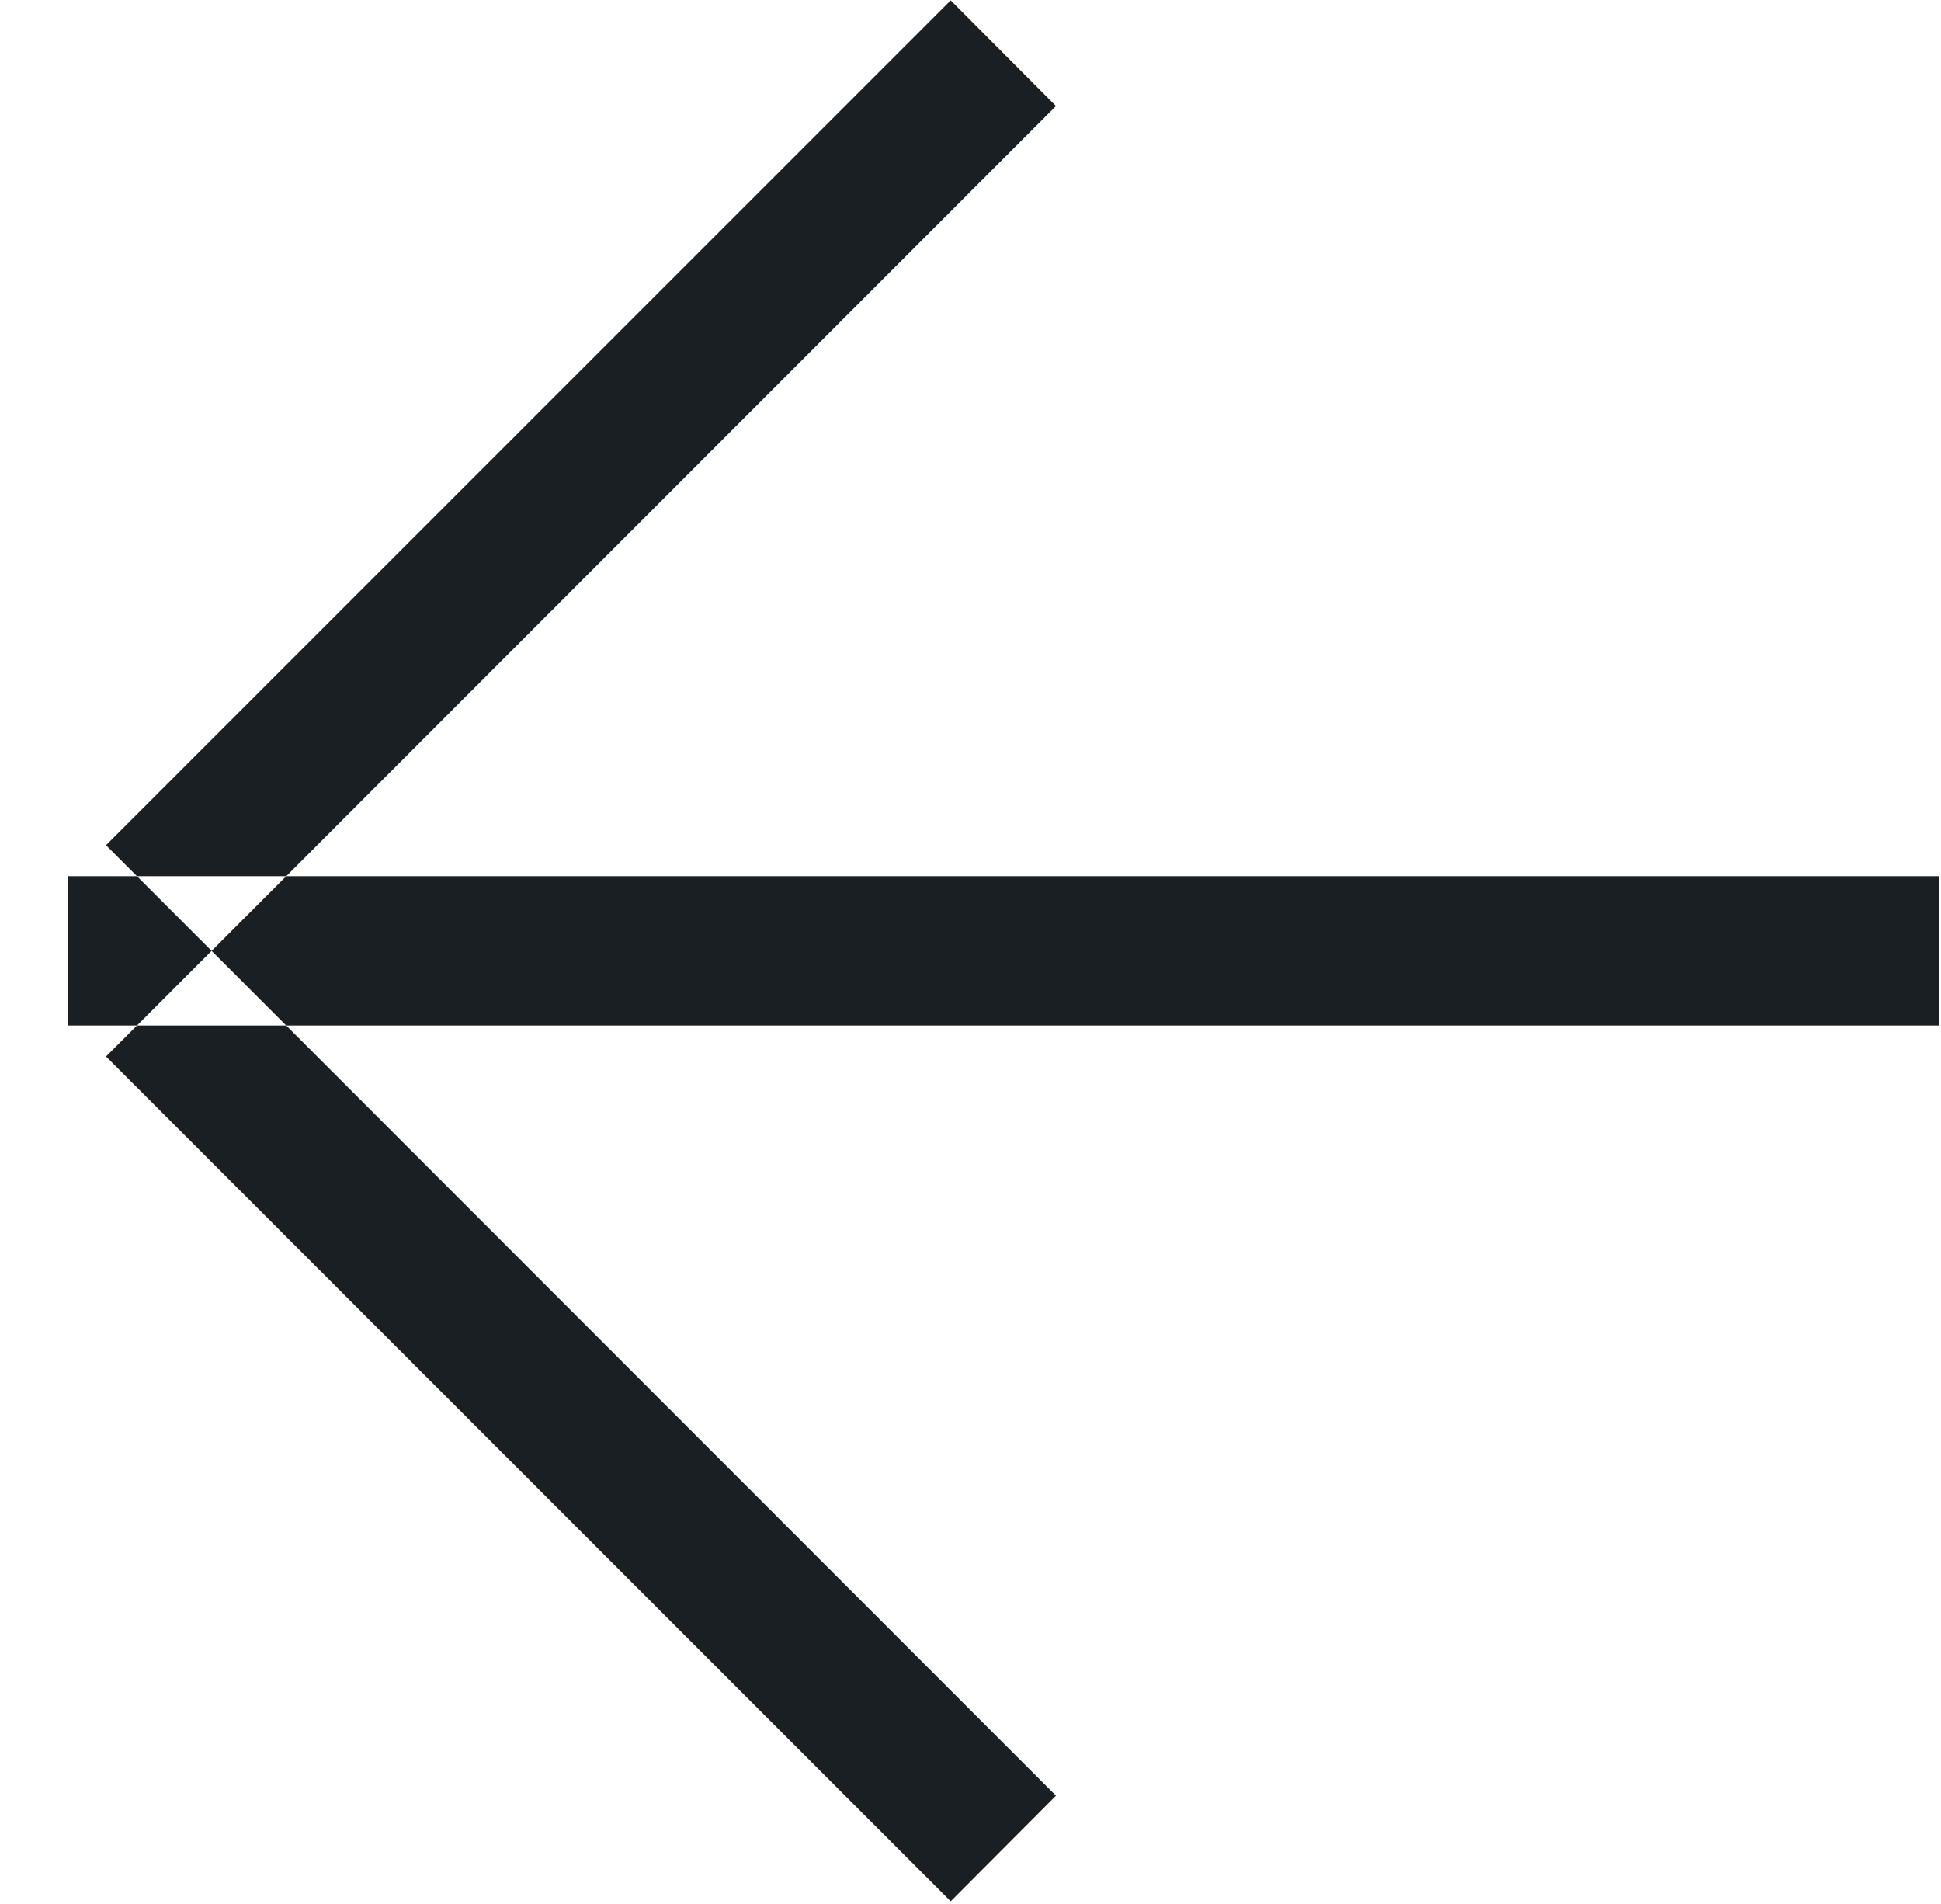
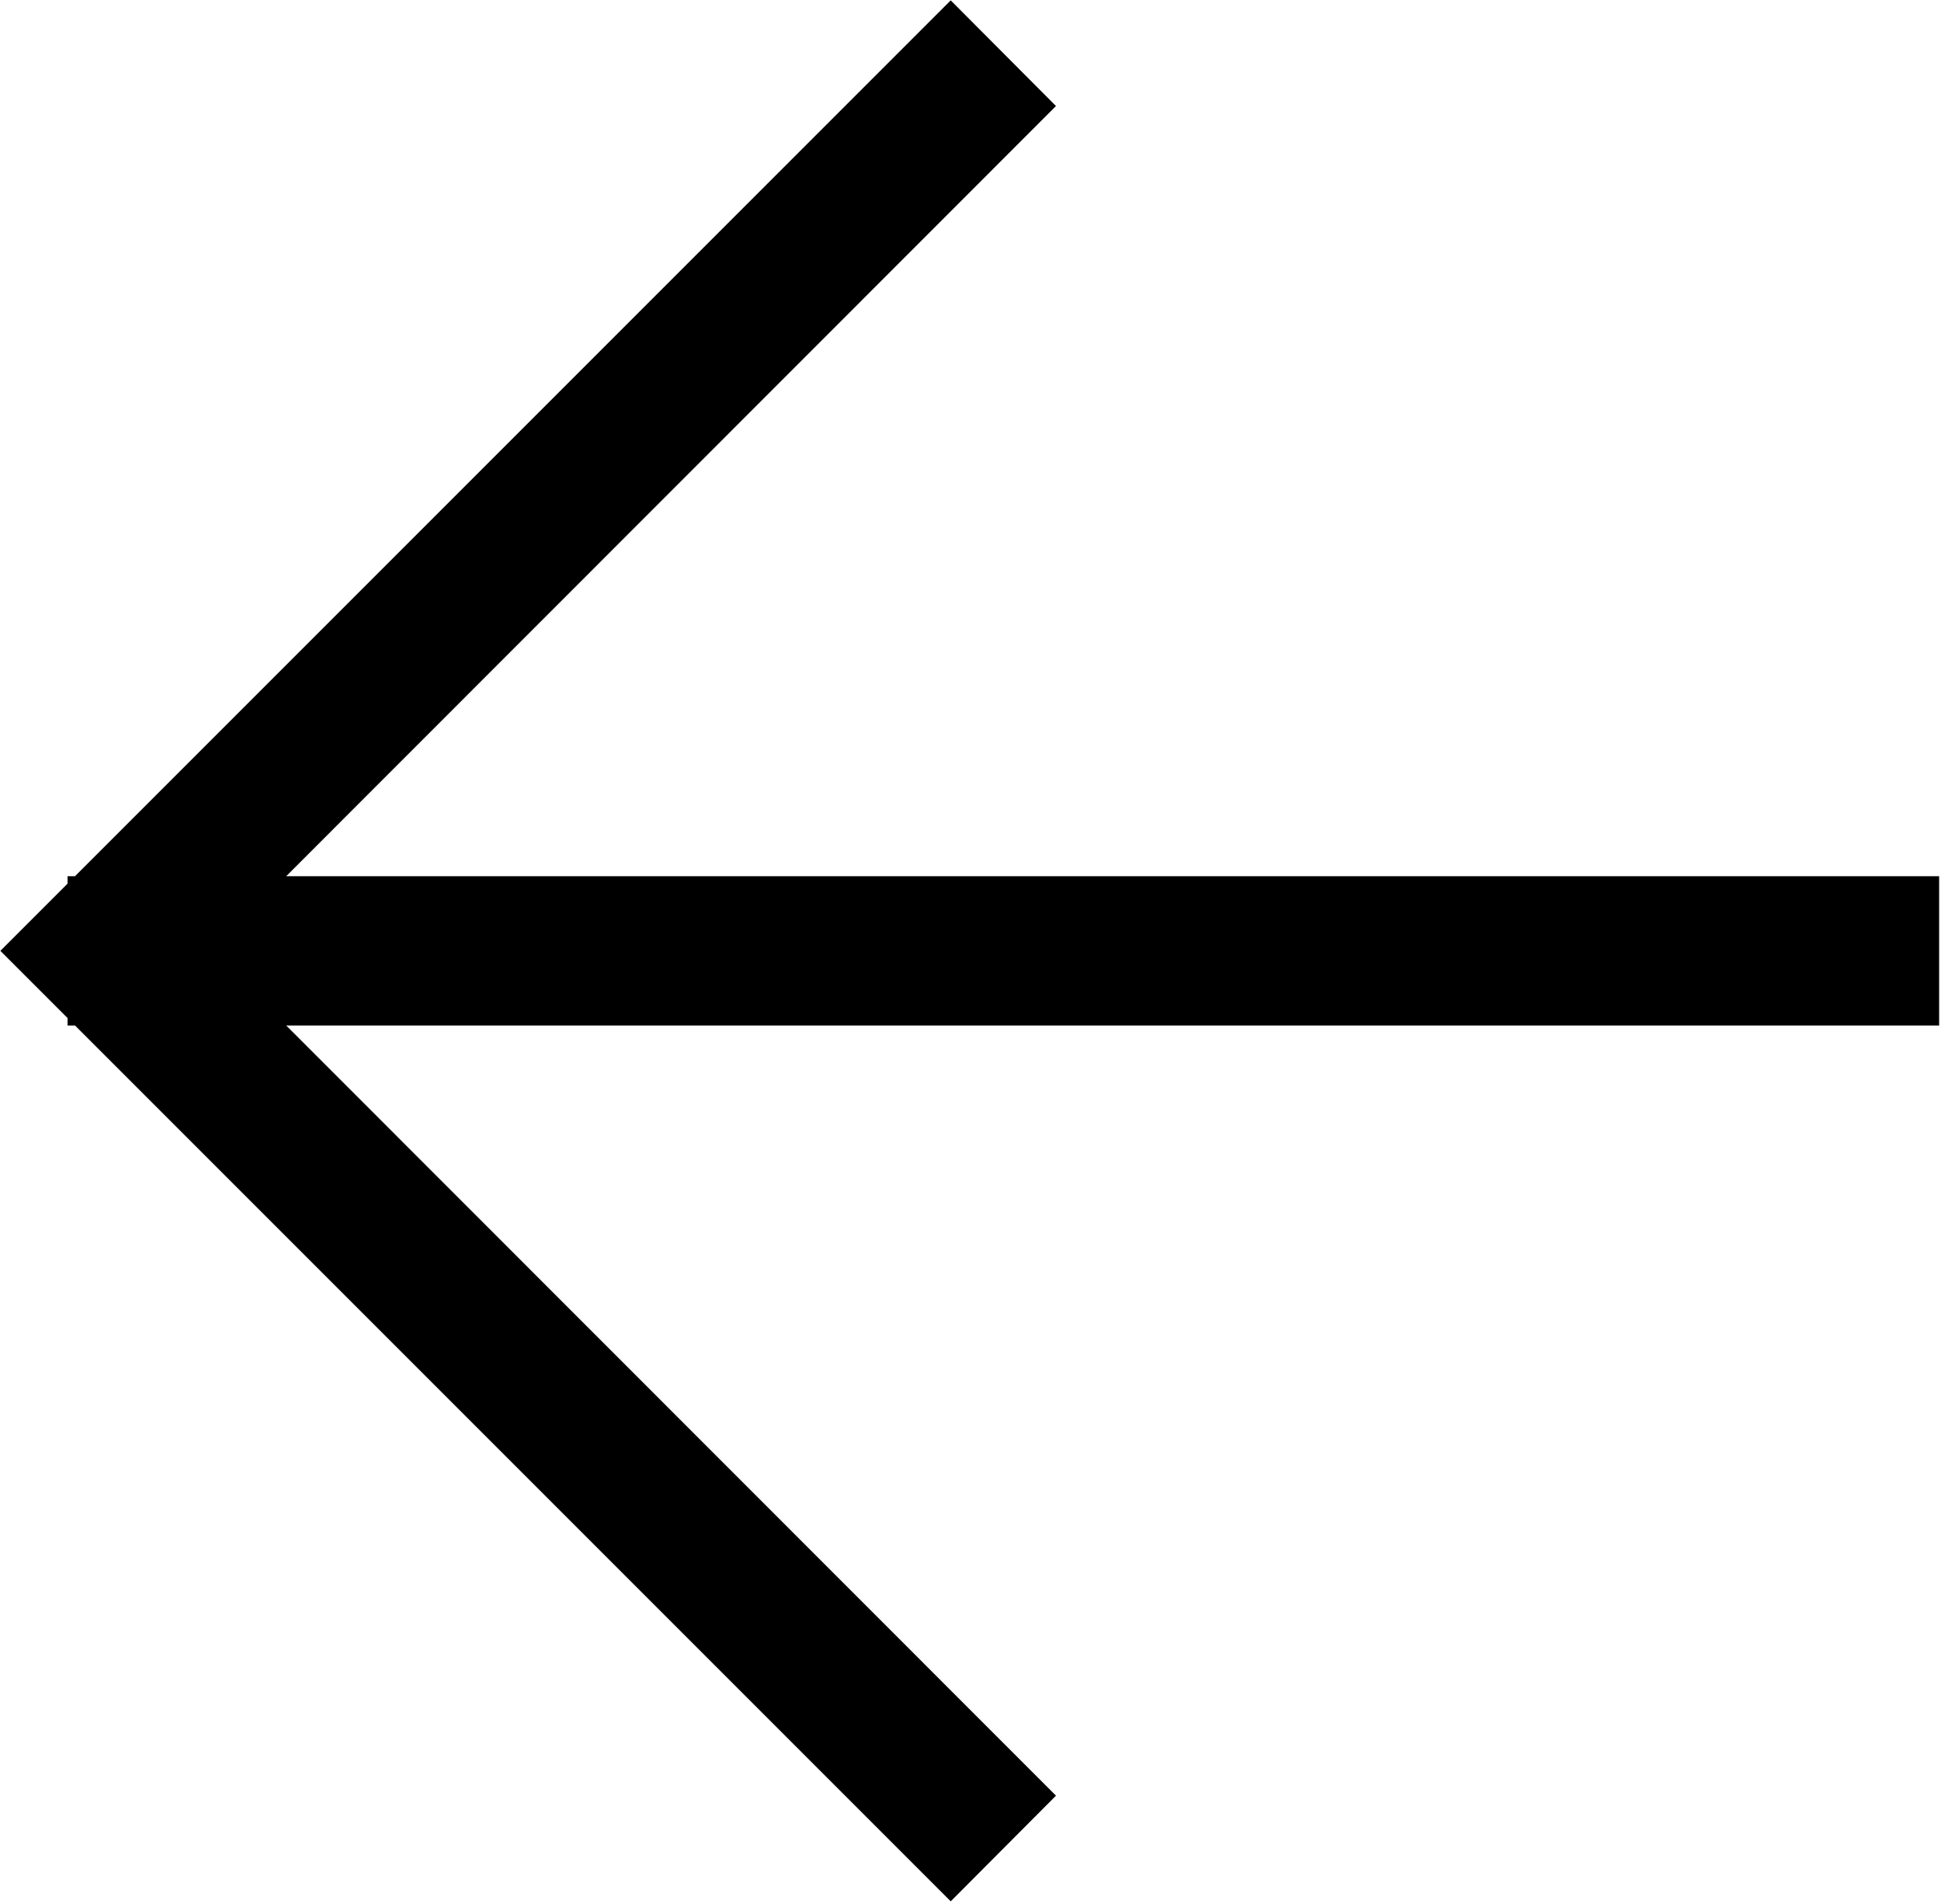
<svg xmlns="http://www.w3.org/2000/svg" width="52" height="51">
-   <path id="Shape_1_copy_6" data-name="Shape 1 copy 6" d="M2695.41 2000.37l-2.82-2.83-25.46 25.46 2.83 2.83zm-2.82 48.09l2.82-2.83-25.45-25.46-2.83 2.83zm26.48-23.46v-4h-50.14v4h50.14z" transform="translate(-2667.12 -1997.53)" fill="#1a1f23" fill-rule="evenodd" />
+   <path d="M28.29 2.84L25.47.01.01 25.47l2.83 2.83zm-2.82 48.09l2.82-2.83L2.84 22.64.01 25.47zm26.48-23.46v-4H1.81v4h50.14z" />
</svg>
